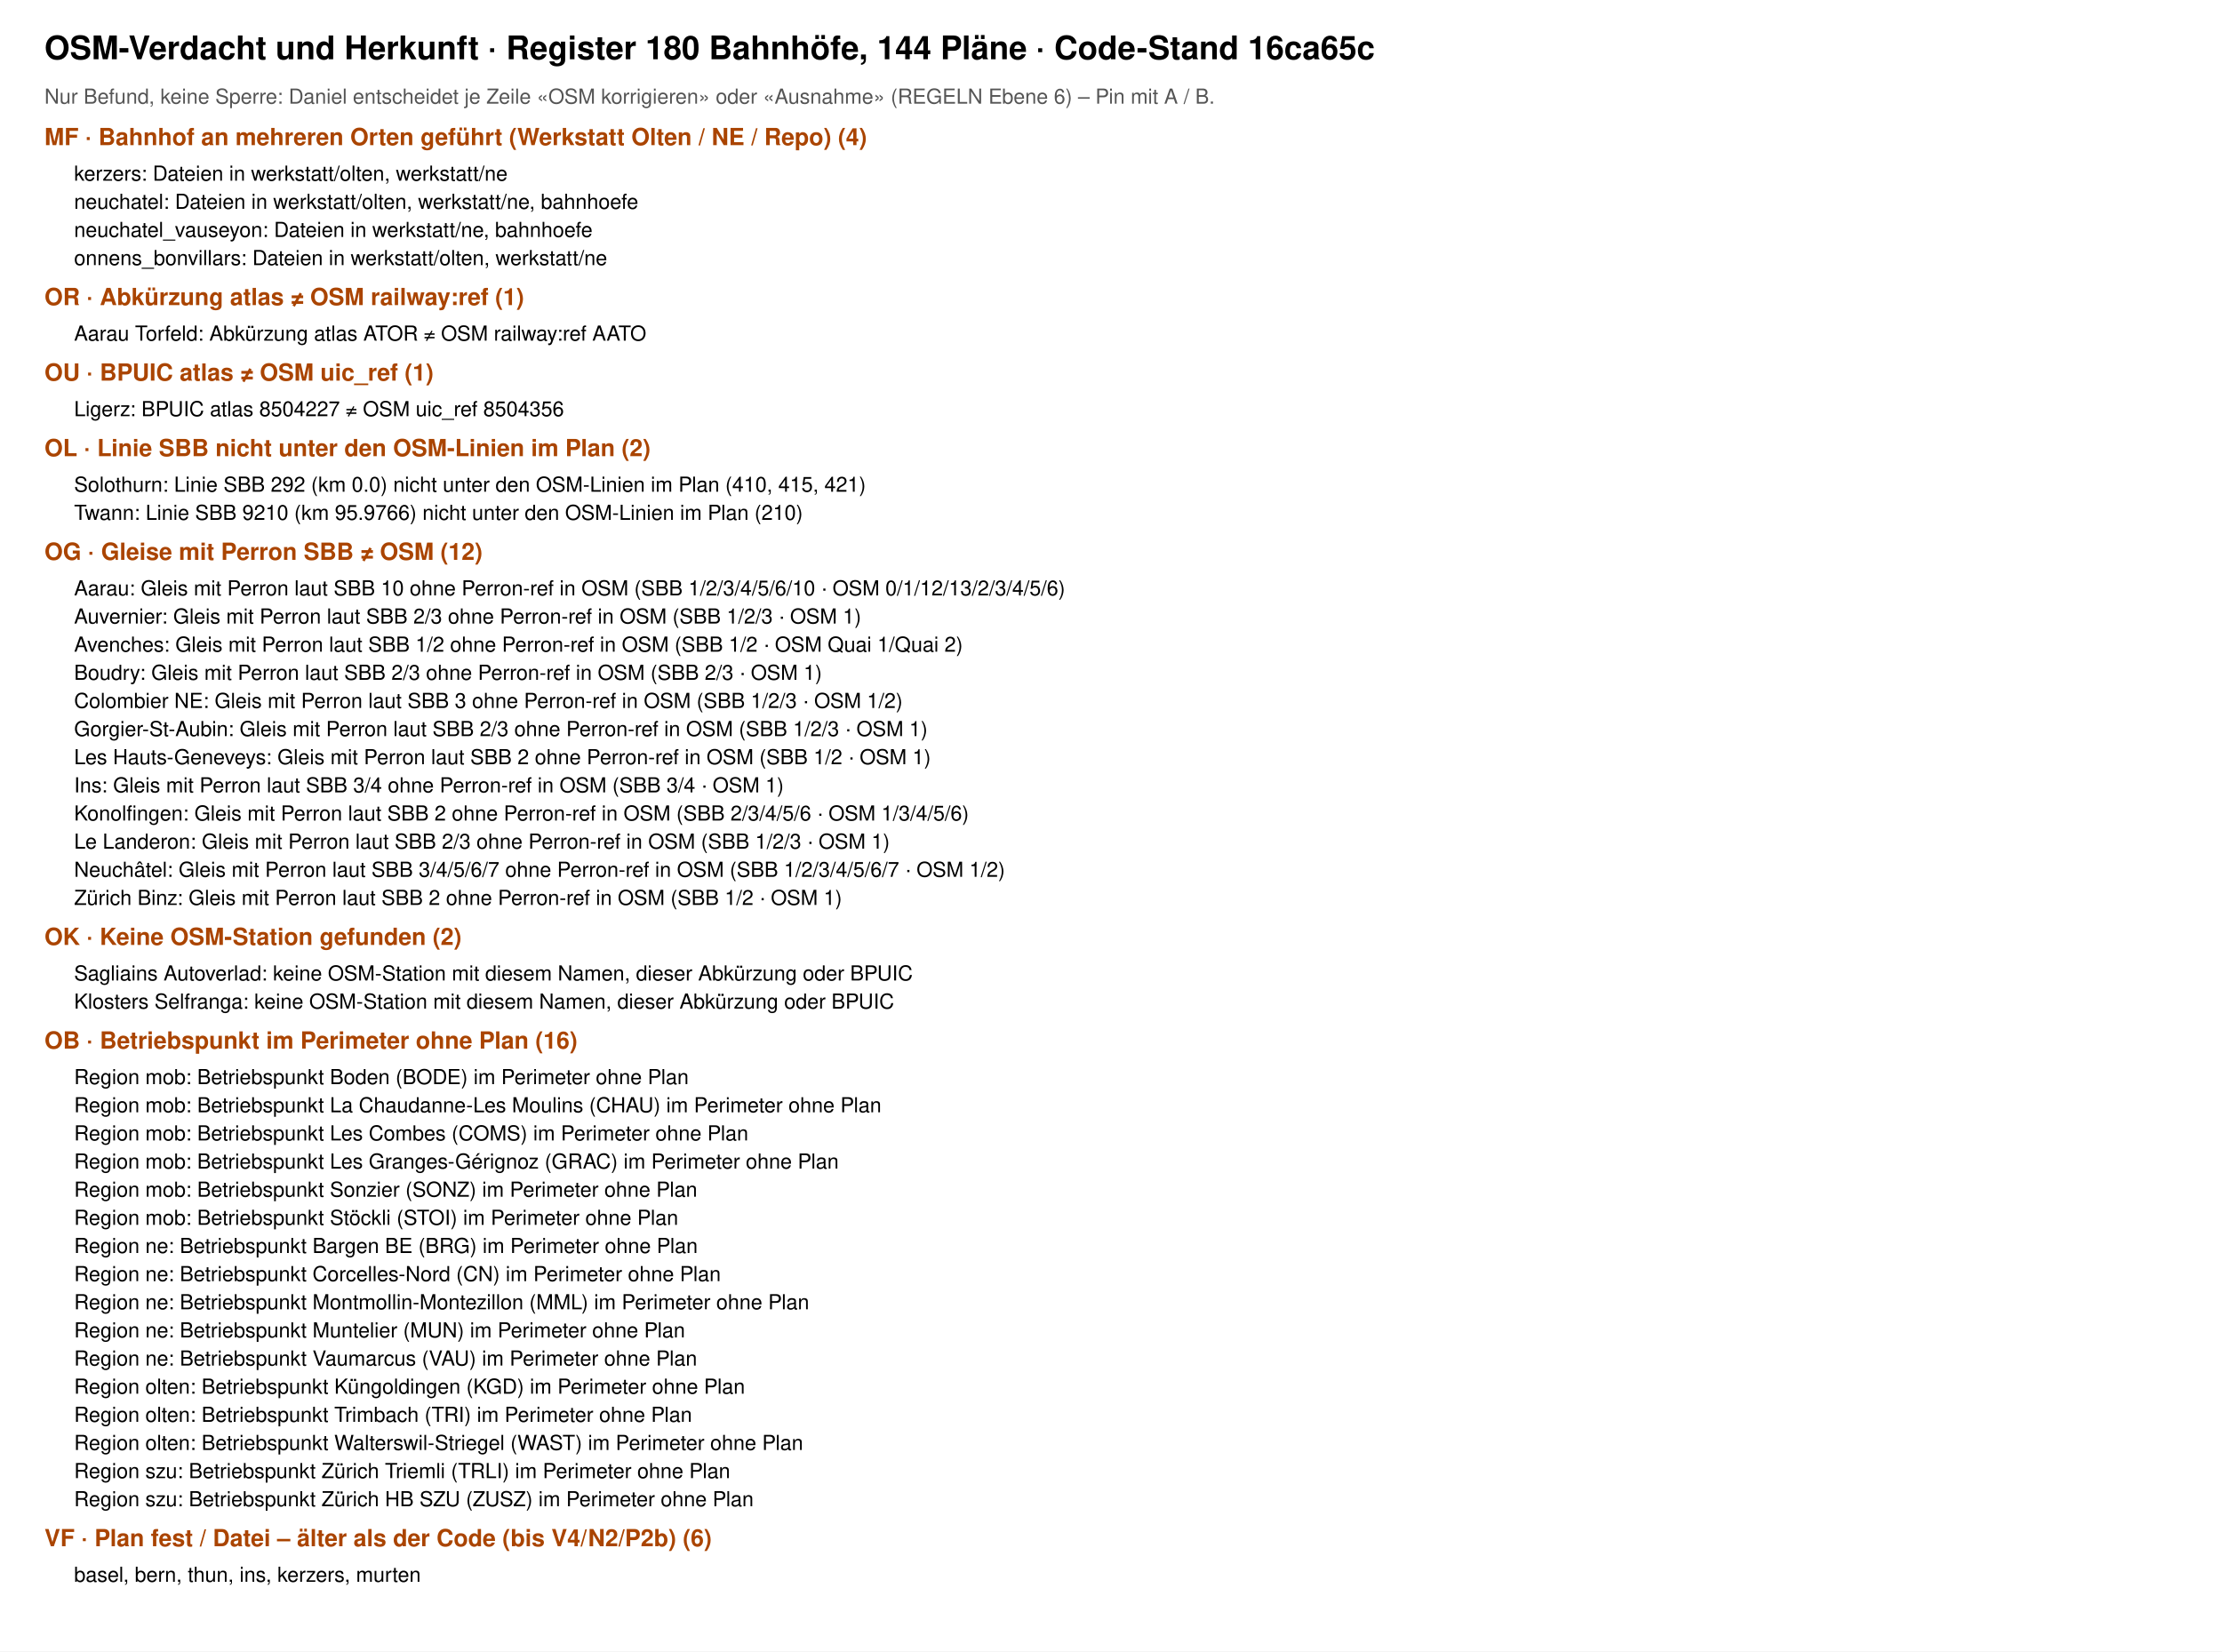
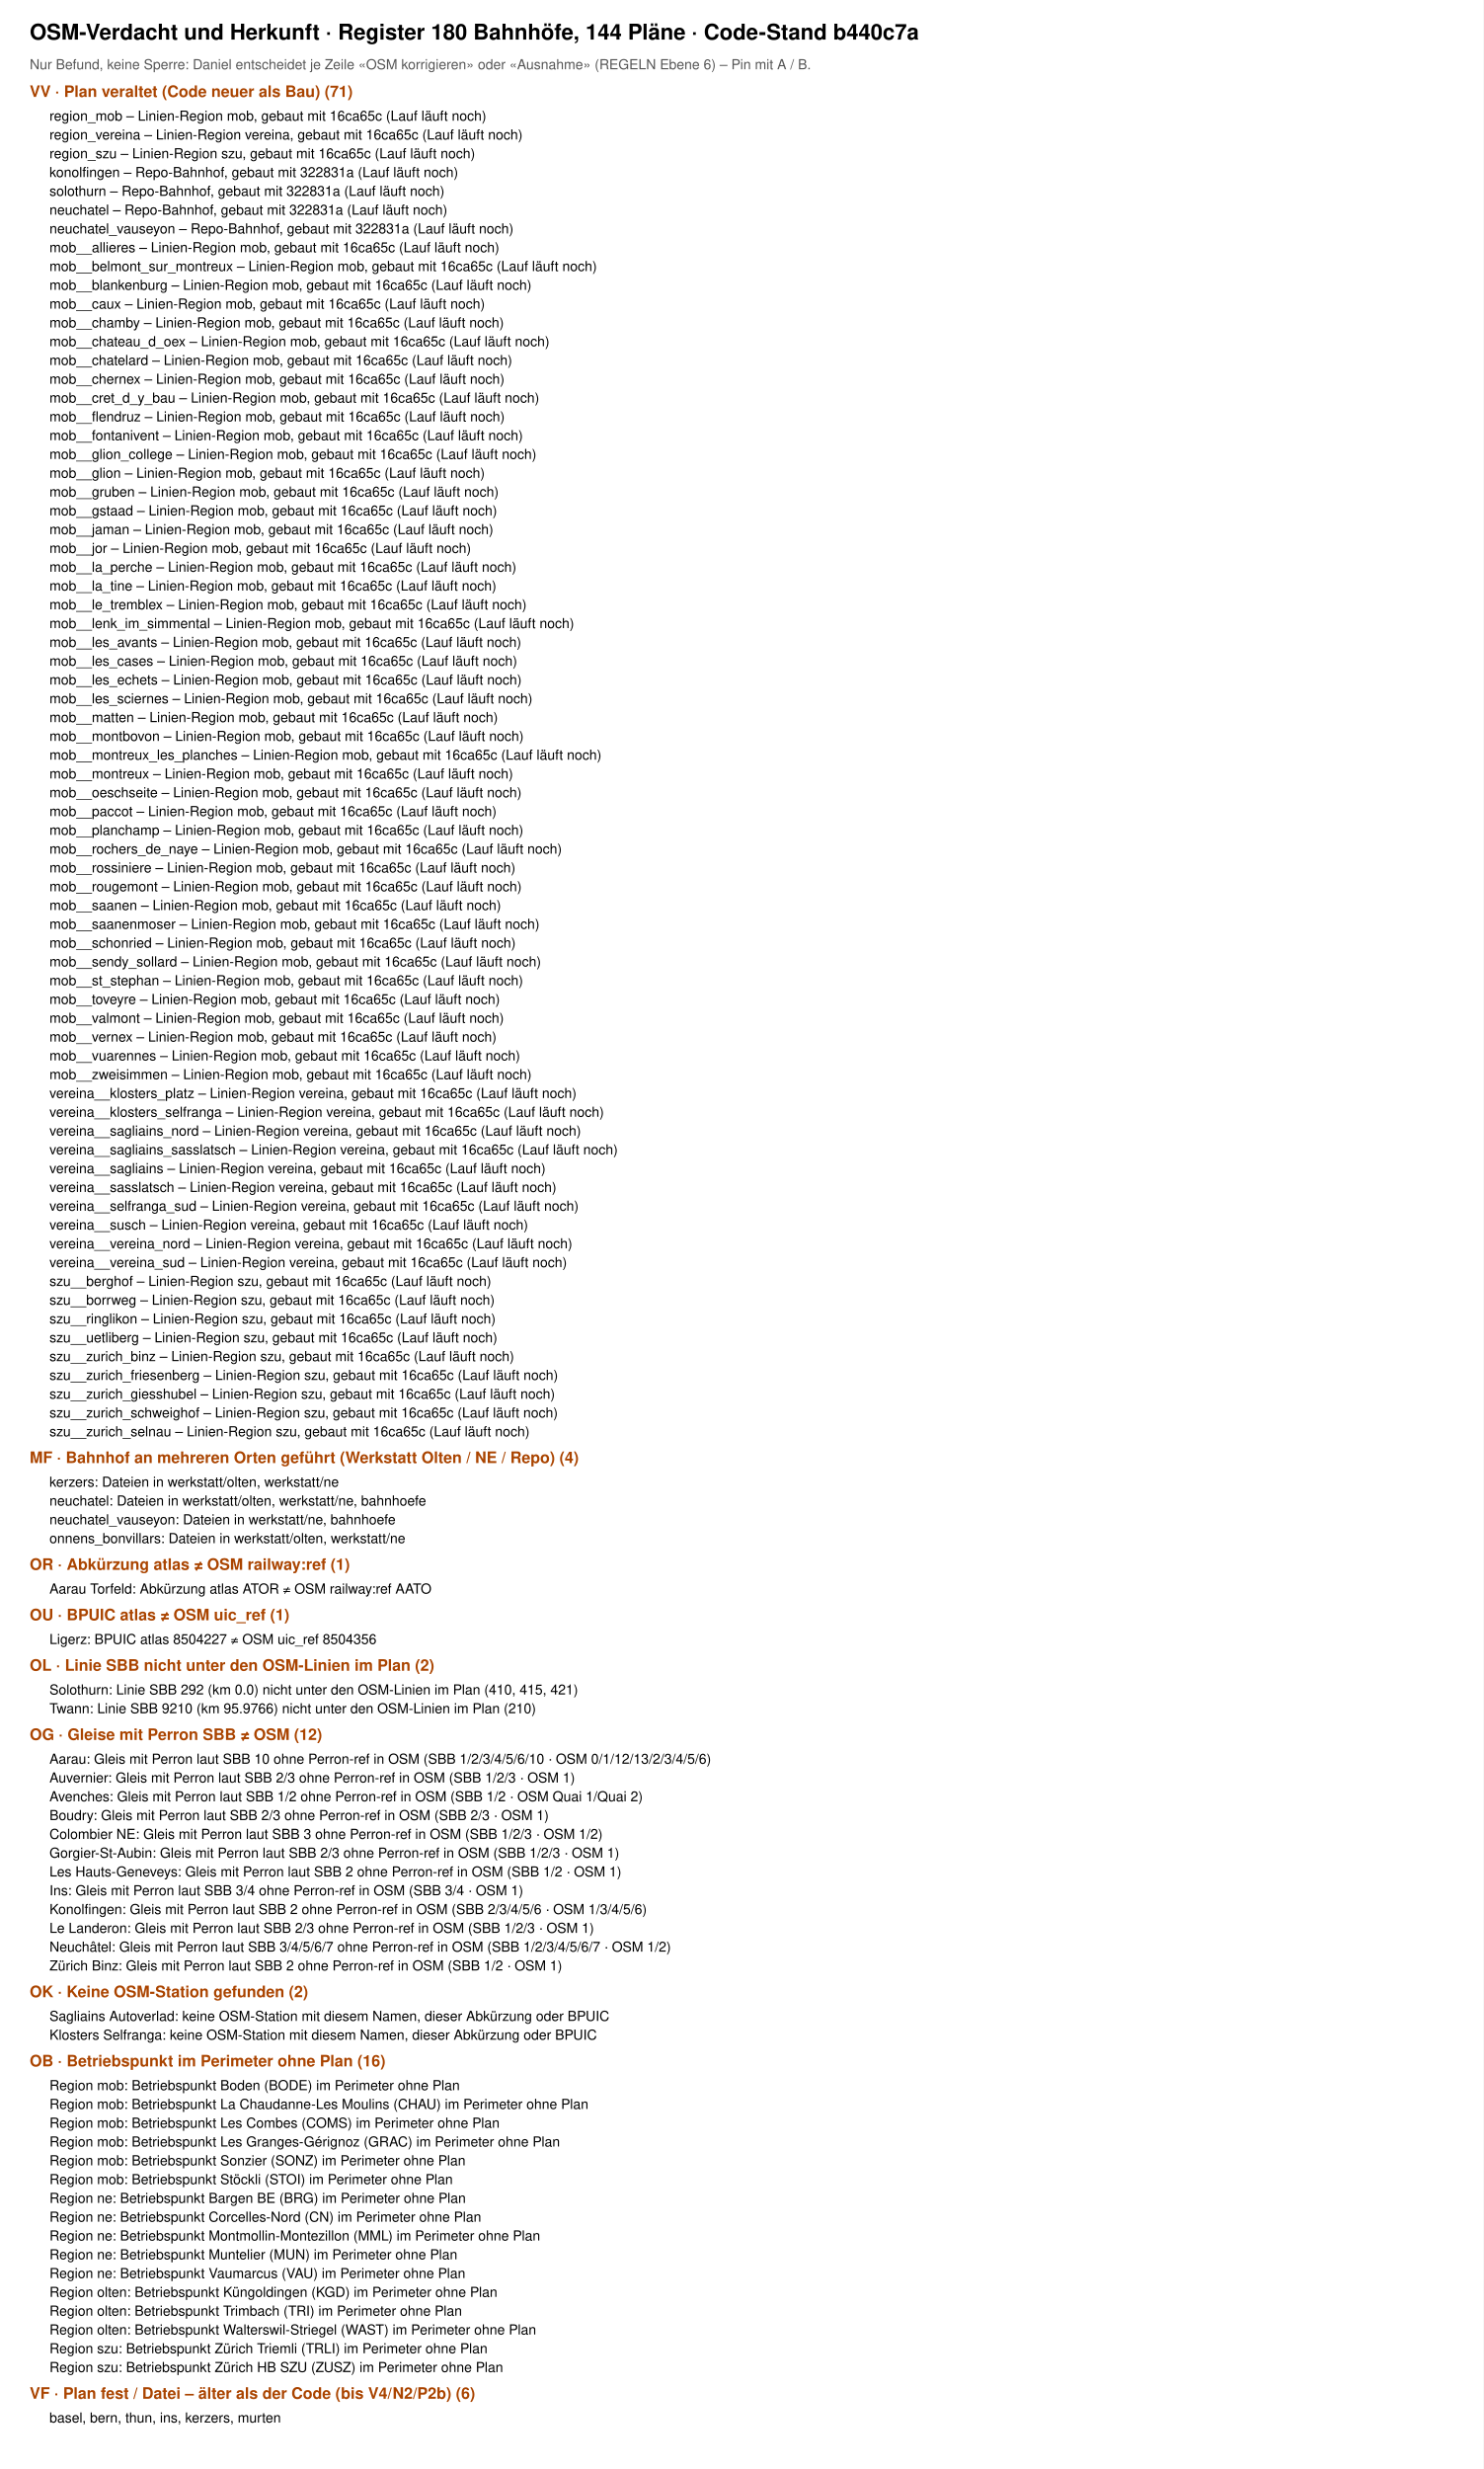
- <svg xmlns="http://www.w3.org/2000/svg" viewBox="0 0 1500 1115" width="1500" height="1115" font-family="Helvetica, Arial, sans-serif">
-   <rect width="1500" height="1115" fill="#fff" />
-   <text x="30" y="40" font-size="22" font-weight="700">OSM-Verdacht und Herkunft · Register 180 Bahnhöfe, 144 Pläne · Code-Stand 16ca65c</text>
+ <svg xmlns="http://www.w3.org/2000/svg" viewBox="0 0 1500 2496" width="1500" height="2496" font-family="Helvetica, Arial, sans-serif">
+   <rect width="1500" height="2496" fill="#fff" />
+   <text x="30" y="40" font-size="22" font-weight="700">OSM-Verdacht und Herkunft · Register 180 Bahnhöfe, 144 Pläne · Code-Stand b440c7a</text>
  <text x="30" y="70" font-size="14" fill="#555">Nur Befund, keine Sperre: Daniel entscheidet je Zeile «OSM korrigieren» oder «Ausnahme» (REGELN Ebene 6) – Pin mit A / B.</text>
-   <text x="30" y="98" font-size="16" font-weight="700" fill="#a40">MF · Bahnhof an mehreren Orten geführt (Werkstatt Olten / NE / Repo) (4)</text>
-   <text x="50" y="122" font-size="14">kerzers: Dateien in werkstatt/olten, werkstatt/ne</text>
-   <text x="50" y="141" font-size="14">neuchatel: Dateien in werkstatt/olten, werkstatt/ne, bahnhoefe</text>
-   <text x="50" y="160" font-size="14">neuchatel_vauseyon: Dateien in werkstatt/ne, bahnhoefe</text>
-   <text x="50" y="179" font-size="14">onnens_bonvillars: Dateien in werkstatt/olten, werkstatt/ne</text>
-   <text x="30" y="206" font-size="16" font-weight="700" fill="#a40">OR · Abkürzung atlas ≠ OSM railway:ref (1)</text>
-   <text x="50" y="230" font-size="14">Aarau Torfeld: Abkürzung atlas ATOR ≠ OSM railway:ref AATO</text>
-   <text x="30" y="257" font-size="16" font-weight="700" fill="#a40">OU · BPUIC atlas ≠ OSM uic_ref (1)</text>
-   <text x="50" y="281" font-size="14">Ligerz: BPUIC atlas 8504227 ≠ OSM uic_ref 8504356</text>
-   <text x="30" y="308" font-size="16" font-weight="700" fill="#a40">OL · Linie SBB nicht unter den OSM-Linien im Plan (2)</text>
-   <text x="50" y="332" font-size="14">Solothurn: Linie SBB 292 (km 0.0) nicht unter den OSM-Linien im Plan (410, 415, 421)</text>
-   <text x="50" y="351" font-size="14">Twann: Linie SBB 9210 (km 95.9766) nicht unter den OSM-Linien im Plan (210)</text>
-   <text x="30" y="378" font-size="16" font-weight="700" fill="#a40">OG · Gleise mit Perron SBB ≠ OSM (12)</text>
-   <text x="50" y="402" font-size="14">Aarau: Gleis mit Perron laut SBB 10 ohne Perron-ref in OSM (SBB 1/2/3/4/5/6/10 · OSM 0/1/12/13/2/3/4/5/6)</text>
-   <text x="50" y="421" font-size="14">Auvernier: Gleis mit Perron laut SBB 2/3 ohne Perron-ref in OSM (SBB 1/2/3 · OSM 1)</text>
-   <text x="50" y="440" font-size="14">Avenches: Gleis mit Perron laut SBB 1/2 ohne Perron-ref in OSM (SBB 1/2 · OSM Quai 1/Quai 2)</text>
-   <text x="50" y="459" font-size="14">Boudry: Gleis mit Perron laut SBB 2/3 ohne Perron-ref in OSM (SBB 2/3 · OSM 1)</text>
-   <text x="50" y="478" font-size="14">Colombier NE: Gleis mit Perron laut SBB 3 ohne Perron-ref in OSM (SBB 1/2/3 · OSM 1/2)</text>
-   <text x="50" y="497" font-size="14">Gorgier-St-Aubin: Gleis mit Perron laut SBB 2/3 ohne Perron-ref in OSM (SBB 1/2/3 · OSM 1)</text>
-   <text x="50" y="516" font-size="14">Les Hauts-Geneveys: Gleis mit Perron laut SBB 2 ohne Perron-ref in OSM (SBB 1/2 · OSM 1)</text>
-   <text x="50" y="535" font-size="14">Ins: Gleis mit Perron laut SBB 3/4 ohne Perron-ref in OSM (SBB 3/4 · OSM 1)</text>
-   <text x="50" y="554" font-size="14">Konolfingen: Gleis mit Perron laut SBB 2 ohne Perron-ref in OSM (SBB 2/3/4/5/6 · OSM 1/3/4/5/6)</text>
-   <text x="50" y="573" font-size="14">Le Landeron: Gleis mit Perron laut SBB 2/3 ohne Perron-ref in OSM (SBB 1/2/3 · OSM 1)</text>
-   <text x="50" y="592" font-size="14">Neuchâtel: Gleis mit Perron laut SBB 3/4/5/6/7 ohne Perron-ref in OSM (SBB 1/2/3/4/5/6/7 · OSM 1/2)</text>
-   <text x="50" y="611" font-size="14">Zürich Binz: Gleis mit Perron laut SBB 2 ohne Perron-ref in OSM (SBB 1/2 · OSM 1)</text>
-   <text x="30" y="638" font-size="16" font-weight="700" fill="#a40">OK · Keine OSM-Station gefunden (2)</text>
-   <text x="50" y="662" font-size="14">Sagliains Autoverlad: keine OSM-Station mit diesem Namen, dieser Abkürzung oder BPUIC</text>
-   <text x="50" y="681" font-size="14">Klosters Selfranga: keine OSM-Station mit diesem Namen, dieser Abkürzung oder BPUIC</text>
-   <text x="30" y="708" font-size="16" font-weight="700" fill="#a40">OB · Betriebspunkt im Perimeter ohne Plan (16)</text>
-   <text x="50" y="732" font-size="14">Region mob: Betriebspunkt Boden (BODE) im Perimeter ohne Plan</text>
-   <text x="50" y="751" font-size="14">Region mob: Betriebspunkt La Chaudanne-Les Moulins (CHAU) im Perimeter ohne Plan</text>
-   <text x="50" y="770" font-size="14">Region mob: Betriebspunkt Les Combes (COMS) im Perimeter ohne Plan</text>
-   <text x="50" y="789" font-size="14">Region mob: Betriebspunkt Les Granges-Gérignoz (GRAC) im Perimeter ohne Plan</text>
-   <text x="50" y="808" font-size="14">Region mob: Betriebspunkt Sonzier (SONZ) im Perimeter ohne Plan</text>
-   <text x="50" y="827" font-size="14">Region mob: Betriebspunkt Stöckli (STOI) im Perimeter ohne Plan</text>
-   <text x="50" y="846" font-size="14">Region ne: Betriebspunkt Bargen BE (BRG) im Perimeter ohne Plan</text>
-   <text x="50" y="865" font-size="14">Region ne: Betriebspunkt Corcelles-Nord (CN) im Perimeter ohne Plan</text>
-   <text x="50" y="884" font-size="14">Region ne: Betriebspunkt Montmollin-Montezillon (MML) im Perimeter ohne Plan</text>
-   <text x="50" y="903" font-size="14">Region ne: Betriebspunkt Muntelier (MUN) im Perimeter ohne Plan</text>
-   <text x="50" y="922" font-size="14">Region ne: Betriebspunkt Vaumarcus (VAU) im Perimeter ohne Plan</text>
-   <text x="50" y="941" font-size="14">Region olten: Betriebspunkt Küngoldingen (KGD) im Perimeter ohne Plan</text>
-   <text x="50" y="960" font-size="14">Region olten: Betriebspunkt Trimbach (TRI) im Perimeter ohne Plan</text>
-   <text x="50" y="979" font-size="14">Region olten: Betriebspunkt Walterswil-Striegel (WAST) im Perimeter ohne Plan</text>
-   <text x="50" y="998" font-size="14">Region szu: Betriebspunkt Zürich Triemli (TRLI) im Perimeter ohne Plan</text>
-   <text x="50" y="1017" font-size="14">Region szu: Betriebspunkt Zürich HB SZU (ZUSZ) im Perimeter ohne Plan</text>
-   <text x="30" y="1044" font-size="16" font-weight="700" fill="#a40">VF · Plan fest / Datei – älter als der Code (bis V4/N2/P2b) (6)</text>
-   <text x="50" y="1068" font-size="14">basel, bern, thun, ins, kerzers, murten</text>
+   <text x="30" y="98" font-size="16" font-weight="700" fill="#a40">VV · Plan veraltet (Code neuer als Bau) (71)</text>
+   <text x="50" y="122" font-size="14">region_mob – Linien-Region mob, gebaut mit 16ca65c (Lauf läuft noch)</text>
+   <text x="50" y="141" font-size="14">region_vereina – Linien-Region vereina, gebaut mit 16ca65c (Lauf läuft noch)</text>
+   <text x="50" y="160" font-size="14">region_szu – Linien-Region szu, gebaut mit 16ca65c (Lauf läuft noch)</text>
+   <text x="50" y="179" font-size="14">konolfingen – Repo-Bahnhof, gebaut mit 322831a (Lauf läuft noch)</text>
+   <text x="50" y="198" font-size="14">solothurn – Repo-Bahnhof, gebaut mit 322831a (Lauf läuft noch)</text>
+   <text x="50" y="217" font-size="14">neuchatel – Repo-Bahnhof, gebaut mit 322831a (Lauf läuft noch)</text>
+   <text x="50" y="236" font-size="14">neuchatel_vauseyon – Repo-Bahnhof, gebaut mit 322831a (Lauf läuft noch)</text>
+   <text x="50" y="255" font-size="14">mob__allieres – Linien-Region mob, gebaut mit 16ca65c (Lauf läuft noch)</text>
+   <text x="50" y="274" font-size="14">mob__belmont_sur_montreux – Linien-Region mob, gebaut mit 16ca65c (Lauf läuft noch)</text>
+   <text x="50" y="293" font-size="14">mob__blankenburg – Linien-Region mob, gebaut mit 16ca65c (Lauf läuft noch)</text>
+   <text x="50" y="312" font-size="14">mob__caux – Linien-Region mob, gebaut mit 16ca65c (Lauf läuft noch)</text>
+   <text x="50" y="331" font-size="14">mob__chamby – Linien-Region mob, gebaut mit 16ca65c (Lauf läuft noch)</text>
+   <text x="50" y="350" font-size="14">mob__chateau_d_oex – Linien-Region mob, gebaut mit 16ca65c (Lauf läuft noch)</text>
+   <text x="50" y="369" font-size="14">mob__chatelard – Linien-Region mob, gebaut mit 16ca65c (Lauf läuft noch)</text>
+   <text x="50" y="388" font-size="14">mob__chernex – Linien-Region mob, gebaut mit 16ca65c (Lauf läuft noch)</text>
+   <text x="50" y="407" font-size="14">mob__cret_d_y_bau – Linien-Region mob, gebaut mit 16ca65c (Lauf läuft noch)</text>
+   <text x="50" y="426" font-size="14">mob__flendruz – Linien-Region mob, gebaut mit 16ca65c (Lauf läuft noch)</text>
+   <text x="50" y="445" font-size="14">mob__fontanivent – Linien-Region mob, gebaut mit 16ca65c (Lauf läuft noch)</text>
+   <text x="50" y="464" font-size="14">mob__glion_college – Linien-Region mob, gebaut mit 16ca65c (Lauf läuft noch)</text>
+   <text x="50" y="483" font-size="14">mob__glion – Linien-Region mob, gebaut mit 16ca65c (Lauf läuft noch)</text>
+   <text x="50" y="502" font-size="14">mob__gruben – Linien-Region mob, gebaut mit 16ca65c (Lauf läuft noch)</text>
+   <text x="50" y="521" font-size="14">mob__gstaad – Linien-Region mob, gebaut mit 16ca65c (Lauf läuft noch)</text>
+   <text x="50" y="540" font-size="14">mob__jaman – Linien-Region mob, gebaut mit 16ca65c (Lauf läuft noch)</text>
+   <text x="50" y="559" font-size="14">mob__jor – Linien-Region mob, gebaut mit 16ca65c (Lauf läuft noch)</text>
+   <text x="50" y="578" font-size="14">mob__la_perche – Linien-Region mob, gebaut mit 16ca65c (Lauf läuft noch)</text>
+   <text x="50" y="597" font-size="14">mob__la_tine – Linien-Region mob, gebaut mit 16ca65c (Lauf läuft noch)</text>
+   <text x="50" y="616" font-size="14">mob__le_tremblex – Linien-Region mob, gebaut mit 16ca65c (Lauf läuft noch)</text>
+   <text x="50" y="635" font-size="14">mob__lenk_im_simmental – Linien-Region mob, gebaut mit 16ca65c (Lauf läuft noch)</text>
+   <text x="50" y="654" font-size="14">mob__les_avants – Linien-Region mob, gebaut mit 16ca65c (Lauf läuft noch)</text>
+   <text x="50" y="673" font-size="14">mob__les_cases – Linien-Region mob, gebaut mit 16ca65c (Lauf läuft noch)</text>
+   <text x="50" y="692" font-size="14">mob__les_echets – Linien-Region mob, gebaut mit 16ca65c (Lauf läuft noch)</text>
+   <text x="50" y="711" font-size="14">mob__les_sciernes – Linien-Region mob, gebaut mit 16ca65c (Lauf läuft noch)</text>
+   <text x="50" y="730" font-size="14">mob__matten – Linien-Region mob, gebaut mit 16ca65c (Lauf läuft noch)</text>
+   <text x="50" y="749" font-size="14">mob__montbovon – Linien-Region mob, gebaut mit 16ca65c (Lauf läuft noch)</text>
+   <text x="50" y="768" font-size="14">mob__montreux_les_planches – Linien-Region mob, gebaut mit 16ca65c (Lauf läuft noch)</text>
+   <text x="50" y="787" font-size="14">mob__montreux – Linien-Region mob, gebaut mit 16ca65c (Lauf läuft noch)</text>
+   <text x="50" y="806" font-size="14">mob__oeschseite – Linien-Region mob, gebaut mit 16ca65c (Lauf läuft noch)</text>
+   <text x="50" y="825" font-size="14">mob__paccot – Linien-Region mob, gebaut mit 16ca65c (Lauf läuft noch)</text>
+   <text x="50" y="844" font-size="14">mob__planchamp – Linien-Region mob, gebaut mit 16ca65c (Lauf läuft noch)</text>
+   <text x="50" y="863" font-size="14">mob__rochers_de_naye – Linien-Region mob, gebaut mit 16ca65c (Lauf läuft noch)</text>
+   <text x="50" y="882" font-size="14">mob__rossiniere – Linien-Region mob, gebaut mit 16ca65c (Lauf läuft noch)</text>
+   <text x="50" y="901" font-size="14">mob__rougemont – Linien-Region mob, gebaut mit 16ca65c (Lauf läuft noch)</text>
+   <text x="50" y="920" font-size="14">mob__saanen – Linien-Region mob, gebaut mit 16ca65c (Lauf läuft noch)</text>
+   <text x="50" y="939" font-size="14">mob__saanenmoser – Linien-Region mob, gebaut mit 16ca65c (Lauf läuft noch)</text>
+   <text x="50" y="958" font-size="14">mob__schonried – Linien-Region mob, gebaut mit 16ca65c (Lauf läuft noch)</text>
+   <text x="50" y="977" font-size="14">mob__sendy_sollard – Linien-Region mob, gebaut mit 16ca65c (Lauf läuft noch)</text>
+   <text x="50" y="996" font-size="14">mob__st_stephan – Linien-Region mob, gebaut mit 16ca65c (Lauf läuft noch)</text>
+   <text x="50" y="1015" font-size="14">mob__toveyre – Linien-Region mob, gebaut mit 16ca65c (Lauf läuft noch)</text>
+   <text x="50" y="1034" font-size="14">mob__valmont – Linien-Region mob, gebaut mit 16ca65c (Lauf läuft noch)</text>
+   <text x="50" y="1053" font-size="14">mob__vernex – Linien-Region mob, gebaut mit 16ca65c (Lauf läuft noch)</text>
+   <text x="50" y="1072" font-size="14">mob__vuarennes – Linien-Region mob, gebaut mit 16ca65c (Lauf läuft noch)</text>
+   <text x="50" y="1091" font-size="14">mob__zweisimmen – Linien-Region mob, gebaut mit 16ca65c (Lauf läuft noch)</text>
+   <text x="50" y="1110" font-size="14">vereina__klosters_platz – Linien-Region vereina, gebaut mit 16ca65c (Lauf läuft noch)</text>
+   <text x="50" y="1129" font-size="14">vereina__klosters_selfranga – Linien-Region vereina, gebaut mit 16ca65c (Lauf läuft noch)</text>
+   <text x="50" y="1148" font-size="14">vereina__sagliains_nord – Linien-Region vereina, gebaut mit 16ca65c (Lauf läuft noch)</text>
+   <text x="50" y="1167" font-size="14">vereina__sagliains_sasslatsch – Linien-Region vereina, gebaut mit 16ca65c (Lauf läuft noch)</text>
+   <text x="50" y="1186" font-size="14">vereina__sagliains – Linien-Region vereina, gebaut mit 16ca65c (Lauf läuft noch)</text>
+   <text x="50" y="1205" font-size="14">vereina__sasslatsch – Linien-Region vereina, gebaut mit 16ca65c (Lauf läuft noch)</text>
+   <text x="50" y="1224" font-size="14">vereina__selfranga_sud – Linien-Region vereina, gebaut mit 16ca65c (Lauf läuft noch)</text>
+   <text x="50" y="1243" font-size="14">vereina__susch – Linien-Region vereina, gebaut mit 16ca65c (Lauf läuft noch)</text>
+   <text x="50" y="1262" font-size="14">vereina__vereina_nord – Linien-Region vereina, gebaut mit 16ca65c (Lauf läuft noch)</text>
+   <text x="50" y="1281" font-size="14">vereina__vereina_sud – Linien-Region vereina, gebaut mit 16ca65c (Lauf läuft noch)</text>
+   <text x="50" y="1300" font-size="14">szu__berghof – Linien-Region szu, gebaut mit 16ca65c (Lauf läuft noch)</text>
+   <text x="50" y="1319" font-size="14">szu__borrweg – Linien-Region szu, gebaut mit 16ca65c (Lauf läuft noch)</text>
+   <text x="50" y="1338" font-size="14">szu__ringlikon – Linien-Region szu, gebaut mit 16ca65c (Lauf läuft noch)</text>
+   <text x="50" y="1357" font-size="14">szu__uetliberg – Linien-Region szu, gebaut mit 16ca65c (Lauf läuft noch)</text>
+   <text x="50" y="1376" font-size="14">szu__zurich_binz – Linien-Region szu, gebaut mit 16ca65c (Lauf läuft noch)</text>
+   <text x="50" y="1395" font-size="14">szu__zurich_friesenberg – Linien-Region szu, gebaut mit 16ca65c (Lauf läuft noch)</text>
+   <text x="50" y="1414" font-size="14">szu__zurich_giesshubel – Linien-Region szu, gebaut mit 16ca65c (Lauf läuft noch)</text>
+   <text x="50" y="1433" font-size="14">szu__zurich_schweighof – Linien-Region szu, gebaut mit 16ca65c (Lauf läuft noch)</text>
+   <text x="50" y="1452" font-size="14">szu__zurich_selnau – Linien-Region szu, gebaut mit 16ca65c (Lauf läuft noch)</text>
+   <text x="30" y="1479" font-size="16" font-weight="700" fill="#a40">MF · Bahnhof an mehreren Orten geführt (Werkstatt Olten / NE / Repo) (4)</text>
+   <text x="50" y="1503" font-size="14">kerzers: Dateien in werkstatt/olten, werkstatt/ne</text>
+   <text x="50" y="1522" font-size="14">neuchatel: Dateien in werkstatt/olten, werkstatt/ne, bahnhoefe</text>
+   <text x="50" y="1541" font-size="14">neuchatel_vauseyon: Dateien in werkstatt/ne, bahnhoefe</text>
+   <text x="50" y="1560" font-size="14">onnens_bonvillars: Dateien in werkstatt/olten, werkstatt/ne</text>
+   <text x="30" y="1587" font-size="16" font-weight="700" fill="#a40">OR · Abkürzung atlas ≠ OSM railway:ref (1)</text>
+   <text x="50" y="1611" font-size="14">Aarau Torfeld: Abkürzung atlas ATOR ≠ OSM railway:ref AATO</text>
+   <text x="30" y="1638" font-size="16" font-weight="700" fill="#a40">OU · BPUIC atlas ≠ OSM uic_ref (1)</text>
+   <text x="50" y="1662" font-size="14">Ligerz: BPUIC atlas 8504227 ≠ OSM uic_ref 8504356</text>
+   <text x="30" y="1689" font-size="16" font-weight="700" fill="#a40">OL · Linie SBB nicht unter den OSM-Linien im Plan (2)</text>
+   <text x="50" y="1713" font-size="14">Solothurn: Linie SBB 292 (km 0.0) nicht unter den OSM-Linien im Plan (410, 415, 421)</text>
+   <text x="50" y="1732" font-size="14">Twann: Linie SBB 9210 (km 95.9766) nicht unter den OSM-Linien im Plan (210)</text>
+   <text x="30" y="1759" font-size="16" font-weight="700" fill="#a40">OG · Gleise mit Perron SBB ≠ OSM (12)</text>
+   <text x="50" y="1783" font-size="14">Aarau: Gleis mit Perron laut SBB 10 ohne Perron-ref in OSM (SBB 1/2/3/4/5/6/10 · OSM 0/1/12/13/2/3/4/5/6)</text>
+   <text x="50" y="1802" font-size="14">Auvernier: Gleis mit Perron laut SBB 2/3 ohne Perron-ref in OSM (SBB 1/2/3 · OSM 1)</text>
+   <text x="50" y="1821" font-size="14">Avenches: Gleis mit Perron laut SBB 1/2 ohne Perron-ref in OSM (SBB 1/2 · OSM Quai 1/Quai 2)</text>
+   <text x="50" y="1840" font-size="14">Boudry: Gleis mit Perron laut SBB 2/3 ohne Perron-ref in OSM (SBB 2/3 · OSM 1)</text>
+   <text x="50" y="1859" font-size="14">Colombier NE: Gleis mit Perron laut SBB 3 ohne Perron-ref in OSM (SBB 1/2/3 · OSM 1/2)</text>
+   <text x="50" y="1878" font-size="14">Gorgier-St-Aubin: Gleis mit Perron laut SBB 2/3 ohne Perron-ref in OSM (SBB 1/2/3 · OSM 1)</text>
+   <text x="50" y="1897" font-size="14">Les Hauts-Geneveys: Gleis mit Perron laut SBB 2 ohne Perron-ref in OSM (SBB 1/2 · OSM 1)</text>
+   <text x="50" y="1916" font-size="14">Ins: Gleis mit Perron laut SBB 3/4 ohne Perron-ref in OSM (SBB 3/4 · OSM 1)</text>
+   <text x="50" y="1935" font-size="14">Konolfingen: Gleis mit Perron laut SBB 2 ohne Perron-ref in OSM (SBB 2/3/4/5/6 · OSM 1/3/4/5/6)</text>
+   <text x="50" y="1954" font-size="14">Le Landeron: Gleis mit Perron laut SBB 2/3 ohne Perron-ref in OSM (SBB 1/2/3 · OSM 1)</text>
+   <text x="50" y="1973" font-size="14">Neuchâtel: Gleis mit Perron laut SBB 3/4/5/6/7 ohne Perron-ref in OSM (SBB 1/2/3/4/5/6/7 · OSM 1/2)</text>
+   <text x="50" y="1992" font-size="14">Zürich Binz: Gleis mit Perron laut SBB 2 ohne Perron-ref in OSM (SBB 1/2 · OSM 1)</text>
+   <text x="30" y="2019" font-size="16" font-weight="700" fill="#a40">OK · Keine OSM-Station gefunden (2)</text>
+   <text x="50" y="2043" font-size="14">Sagliains Autoverlad: keine OSM-Station mit diesem Namen, dieser Abkürzung oder BPUIC</text>
+   <text x="50" y="2062" font-size="14">Klosters Selfranga: keine OSM-Station mit diesem Namen, dieser Abkürzung oder BPUIC</text>
+   <text x="30" y="2089" font-size="16" font-weight="700" fill="#a40">OB · Betriebspunkt im Perimeter ohne Plan (16)</text>
+   <text x="50" y="2113" font-size="14">Region mob: Betriebspunkt Boden (BODE) im Perimeter ohne Plan</text>
+   <text x="50" y="2132" font-size="14">Region mob: Betriebspunkt La Chaudanne-Les Moulins (CHAU) im Perimeter ohne Plan</text>
+   <text x="50" y="2151" font-size="14">Region mob: Betriebspunkt Les Combes (COMS) im Perimeter ohne Plan</text>
+   <text x="50" y="2170" font-size="14">Region mob: Betriebspunkt Les Granges-Gérignoz (GRAC) im Perimeter ohne Plan</text>
+   <text x="50" y="2189" font-size="14">Region mob: Betriebspunkt Sonzier (SONZ) im Perimeter ohne Plan</text>
+   <text x="50" y="2208" font-size="14">Region mob: Betriebspunkt Stöckli (STOI) im Perimeter ohne Plan</text>
+   <text x="50" y="2227" font-size="14">Region ne: Betriebspunkt Bargen BE (BRG) im Perimeter ohne Plan</text>
+   <text x="50" y="2246" font-size="14">Region ne: Betriebspunkt Corcelles-Nord (CN) im Perimeter ohne Plan</text>
+   <text x="50" y="2265" font-size="14">Region ne: Betriebspunkt Montmollin-Montezillon (MML) im Perimeter ohne Plan</text>
+   <text x="50" y="2284" font-size="14">Region ne: Betriebspunkt Muntelier (MUN) im Perimeter ohne Plan</text>
+   <text x="50" y="2303" font-size="14">Region ne: Betriebspunkt Vaumarcus (VAU) im Perimeter ohne Plan</text>
+   <text x="50" y="2322" font-size="14">Region olten: Betriebspunkt Küngoldingen (KGD) im Perimeter ohne Plan</text>
+   <text x="50" y="2341" font-size="14">Region olten: Betriebspunkt Trimbach (TRI) im Perimeter ohne Plan</text>
+   <text x="50" y="2360" font-size="14">Region olten: Betriebspunkt Walterswil-Striegel (WAST) im Perimeter ohne Plan</text>
+   <text x="50" y="2379" font-size="14">Region szu: Betriebspunkt Zürich Triemli (TRLI) im Perimeter ohne Plan</text>
+   <text x="50" y="2398" font-size="14">Region szu: Betriebspunkt Zürich HB SZU (ZUSZ) im Perimeter ohne Plan</text>
+   <text x="30" y="2425" font-size="16" font-weight="700" fill="#a40">VF · Plan fest / Datei – älter als der Code (bis V4/N2/P2b) (6)</text>
+   <text x="50" y="2449" font-size="14">basel, bern, thun, ins, kerzers, murten</text>
</svg>
